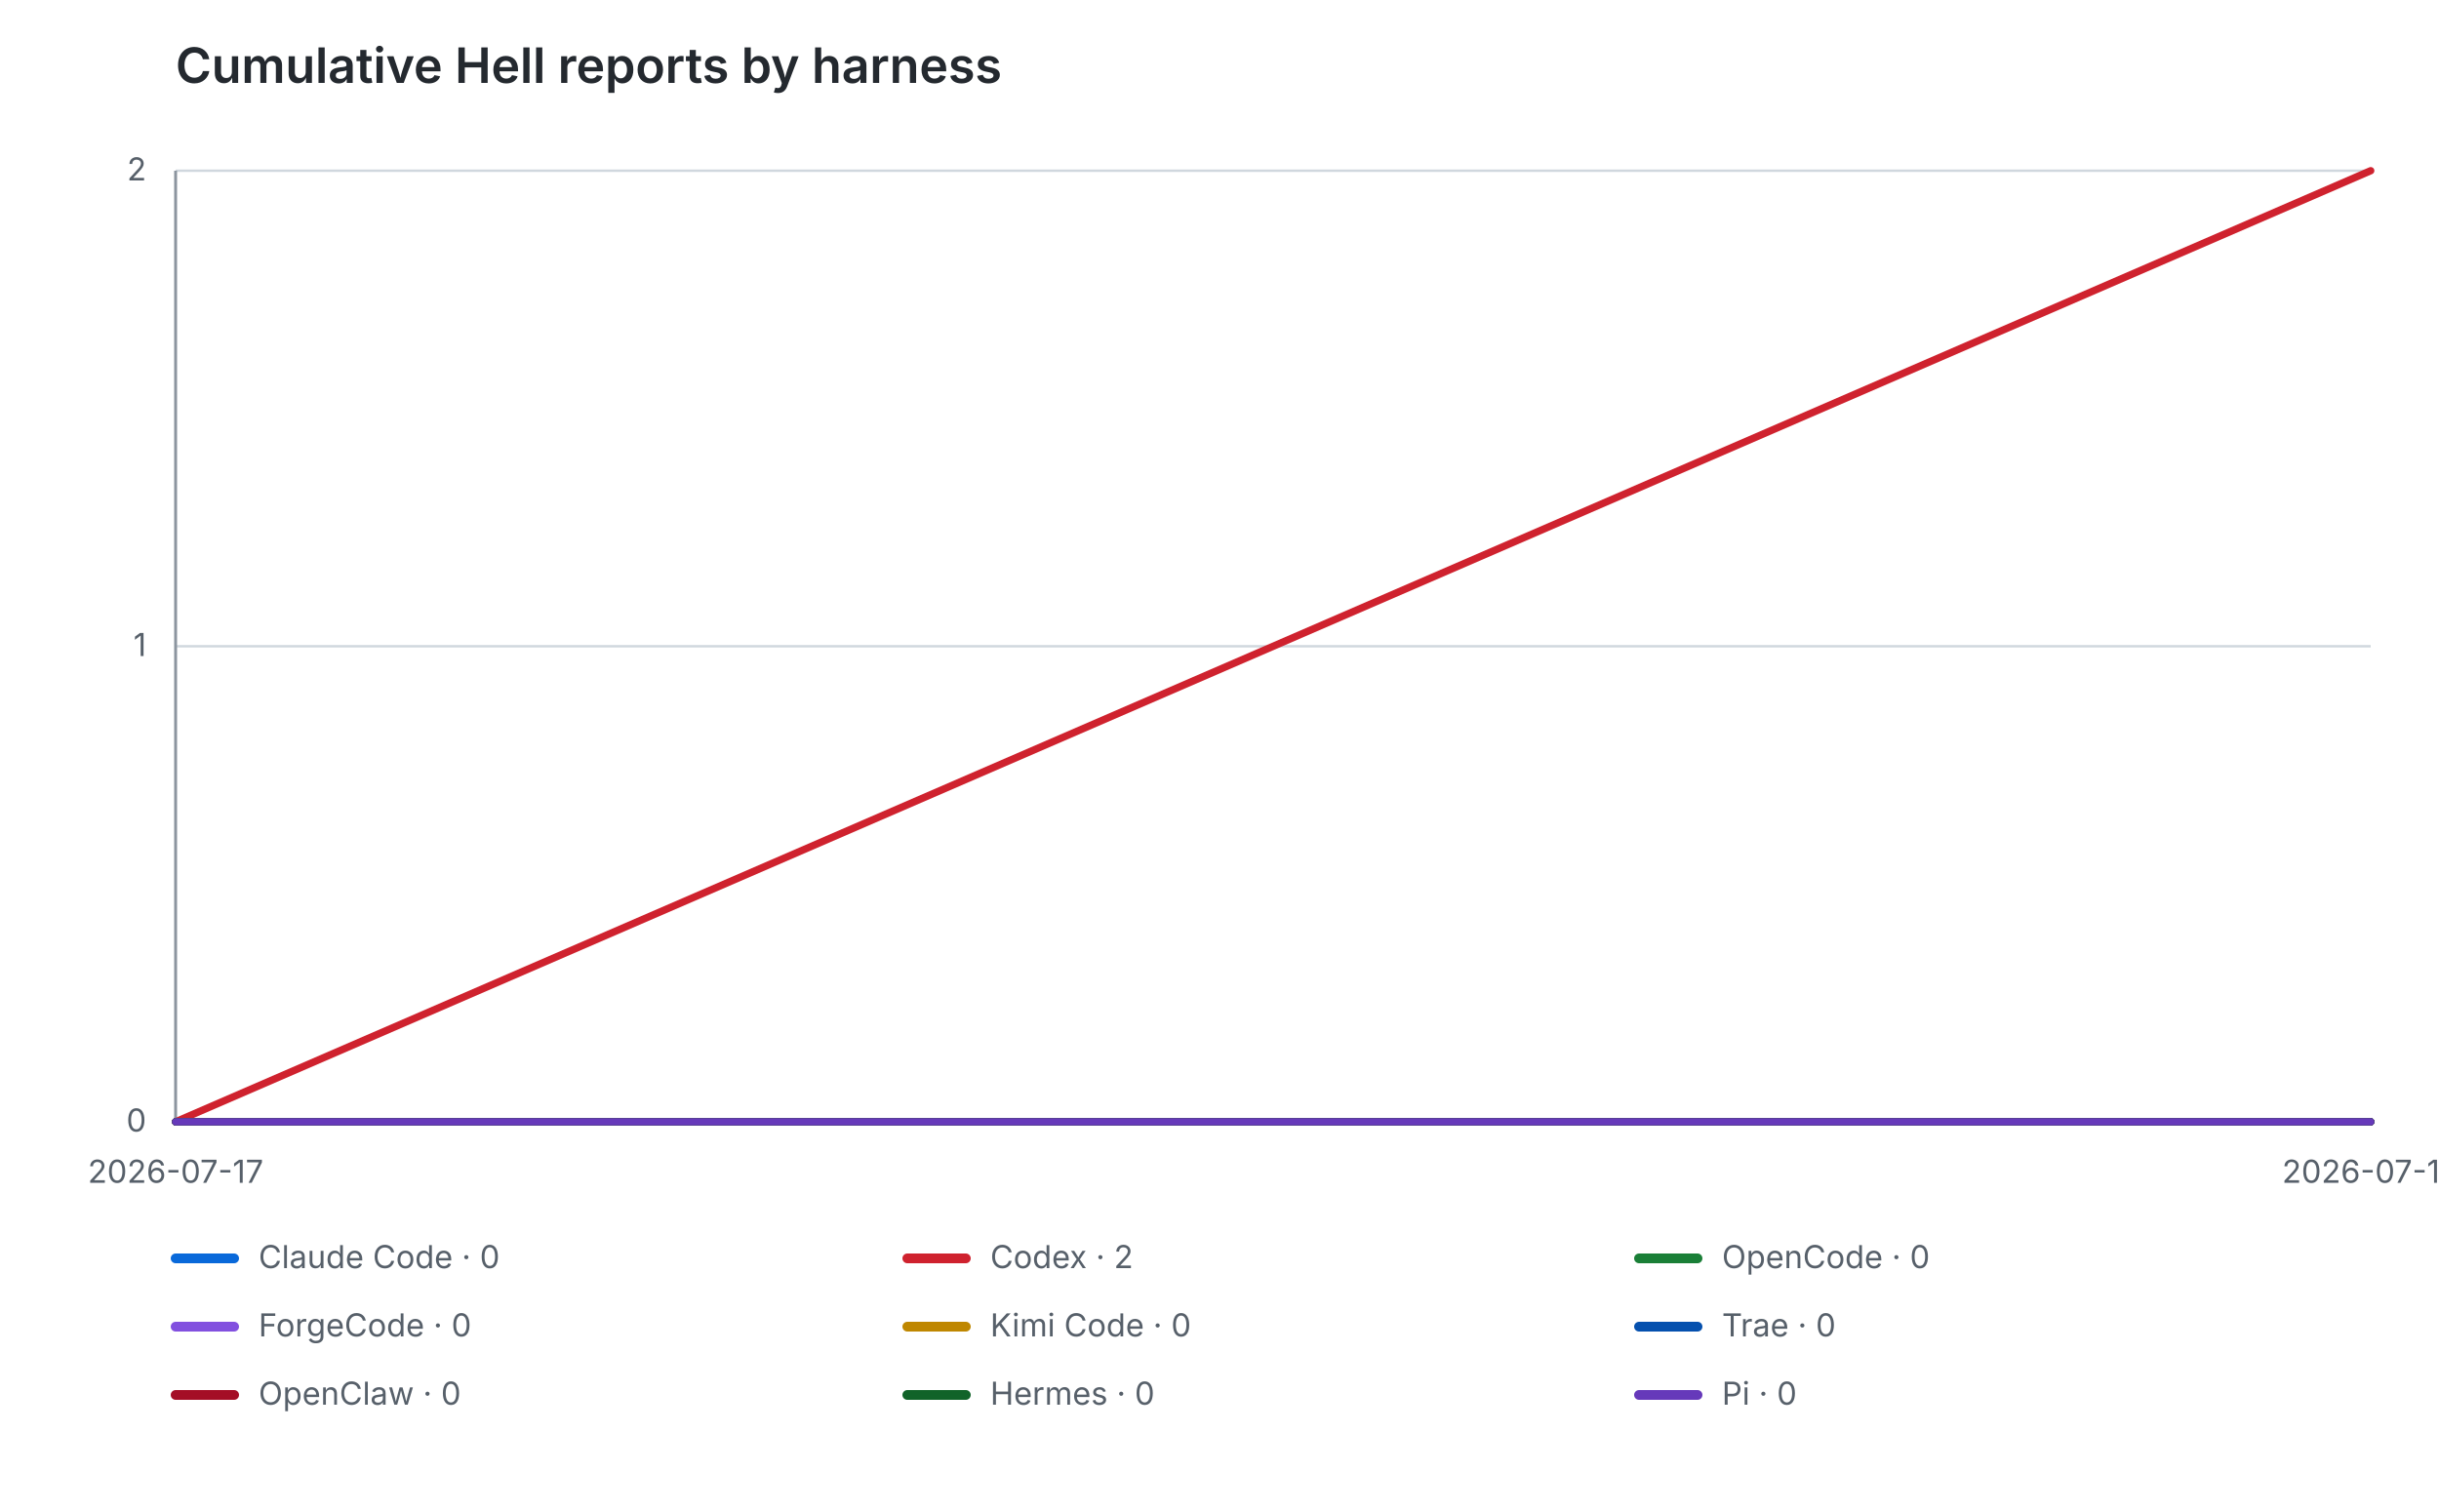
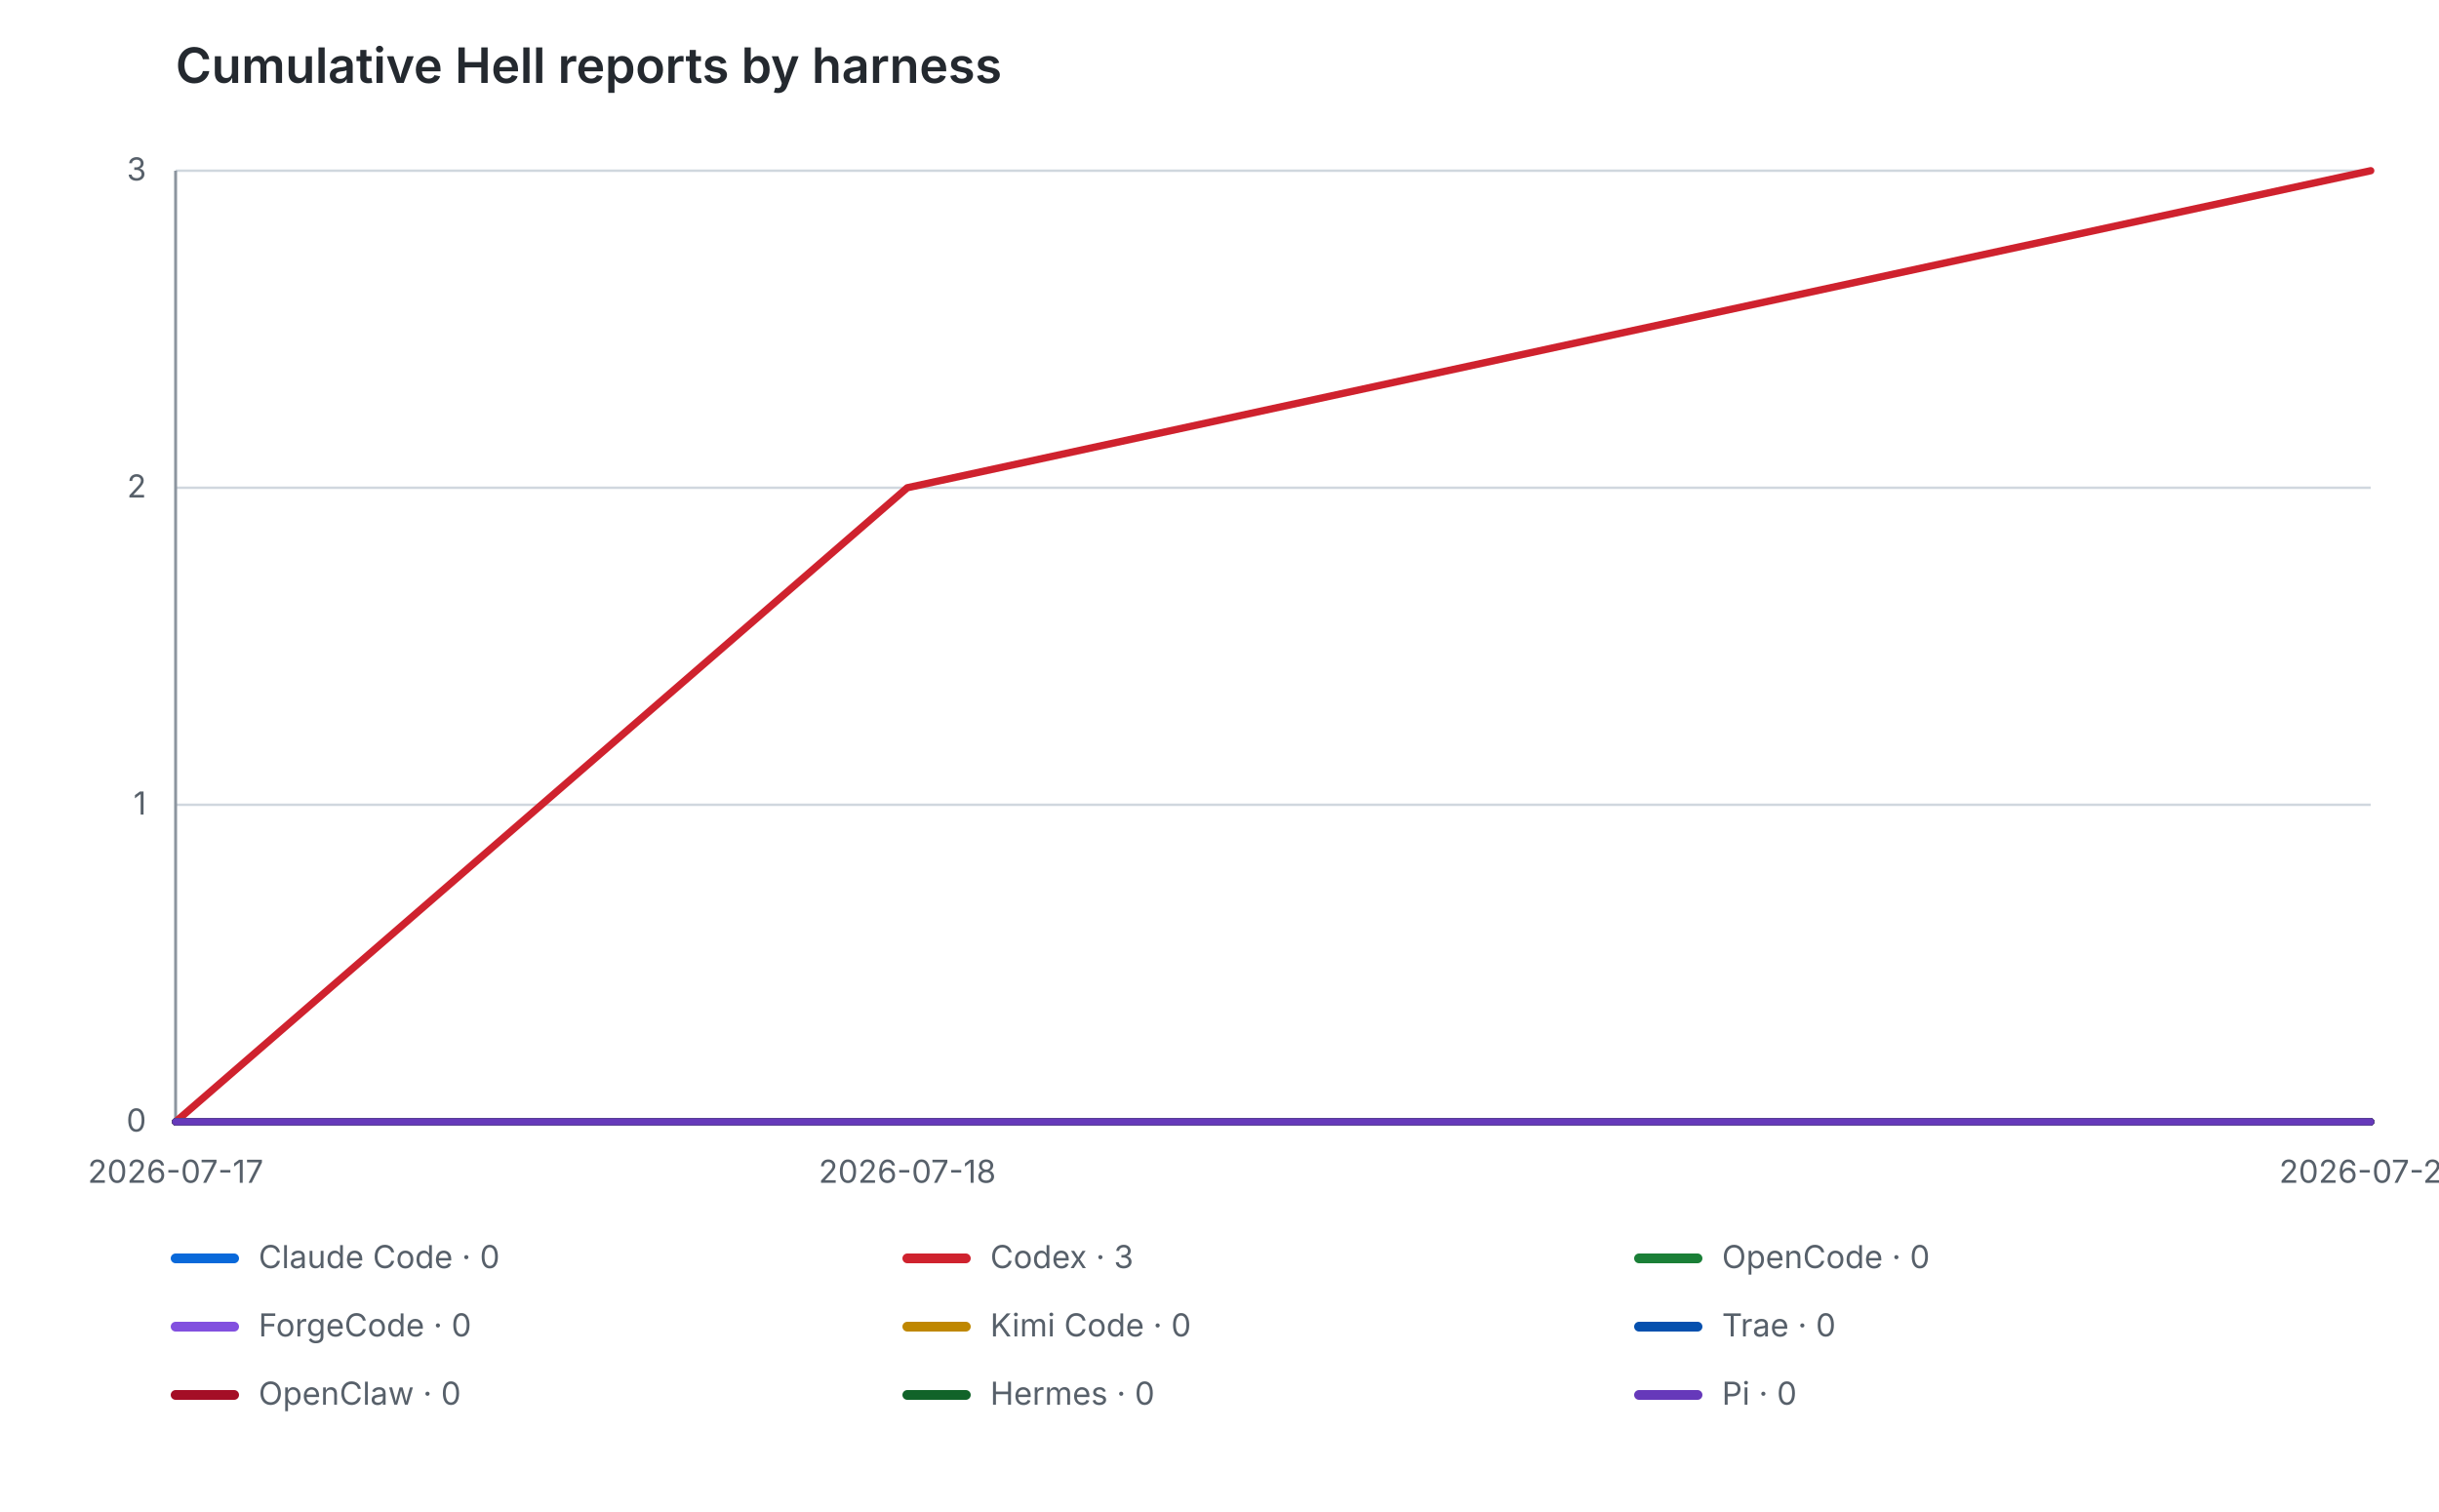
<svg xmlns="http://www.w3.org/2000/svg" width="1000" height="620" viewBox="0 0 1000 620" role="img">
  <style>
.label{fill:#57606a;font:13px -apple-system,BlinkMacSystemFont,Segoe UI,sans-serif}
.title{fill:#24292f;font:600 20px -apple-system,BlinkMacSystemFont,Segoe UI,sans-serif}
.grid{stroke:#d0d7de;stroke-width:1}.axis{stroke:#8c959f;stroke-width:1.2}
.series{fill:none;stroke-width:3;stroke-linecap:round;stroke-linejoin:round}
@media (prefers-color-scheme:dark){.label{fill:#8b949e}.title{fill:#c9d1d9}.grid{stroke:#30363d}.axis{stroke:#6e7681}}
</style>
  <text class="title" x="72" y="34">Cumulative Hell reports by harness</text>
  <line class="grid" x1="72" y1="460.00" x2="972" y2="460.00" />
  <text class="label" x="60" y="464.00" text-anchor="end">0</text>
-   <line class="grid" x1="72" y1="265.00" x2="972" y2="265.00" />
-   <text class="label" x="60" y="269.00" text-anchor="end">1</text>
+   <line class="grid" x1="72" y1="330.00" x2="972" y2="330.00" />
+   <text class="label" x="60" y="334.00" text-anchor="end">1</text>
+   <line class="grid" x1="72" y1="200.00" x2="972" y2="200.00" />
+   <text class="label" x="60" y="204.00" text-anchor="end">2</text>
  <line class="grid" x1="72" y1="70.00" x2="972" y2="70.00" />
-   <text class="label" x="60" y="74.00" text-anchor="end">2</text>
+   <text class="label" x="60" y="74.00" text-anchor="end">3</text>
  <line class="axis" x1="72" y1="70" x2="72" y2="460" />
  <line class="axis" x1="72" y1="460" x2="972" y2="460" />
  <text class="label" x="72.00" y="485" text-anchor="middle">2026-07-17</text>
-   <text class="label" x="972.00" y="485" text-anchor="middle">2026-07-18</text>
-   <polyline class="series" data-agent="claude-code" stroke="#0969da" points="72.00,460.00 972.00,460.00" />
-   <polyline class="series" data-agent="codex" stroke="#cf222e" points="72.00,460.00 972.00,70.00" />
-   <polyline class="series" data-agent="opencode" stroke="#1a7f37" points="72.00,460.00 972.00,460.00" />
-   <polyline class="series" data-agent="forgecode" stroke="#8250df" points="72.00,460.00 972.00,460.00" />
-   <polyline class="series" data-agent="kimi-code" stroke="#bf8700" points="72.00,460.00 972.00,460.00" />
-   <polyline class="series" data-agent="trae" stroke="#0550ae" points="72.00,460.00 972.00,460.00" />
-   <polyline class="series" data-agent="openclaw" stroke="#a40e26" points="72.00,460.00 972.00,460.00" />
-   <polyline class="series" data-agent="hermes" stroke="#116329" points="72.00,460.00 972.00,460.00" />
-   <polyline class="series" data-agent="pi" stroke="#6639ba" points="72.00,460.00 972.00,460.00" />
+   <text class="label" x="372.00" y="485" text-anchor="middle">2026-07-18</text>
+   <text class="label" x="972.00" y="485" text-anchor="middle">2026-07-20</text>
+   <polyline class="series" data-agent="claude-code" stroke="#0969da" points="72.00,460.00 372.00,460.00 972.00,460.00" />
+   <polyline class="series" data-agent="codex" stroke="#cf222e" points="72.00,460.00 372.00,200.00 972.00,70.00" />
+   <polyline class="series" data-agent="opencode" stroke="#1a7f37" points="72.00,460.00 372.00,460.00 972.00,460.00" />
+   <polyline class="series" data-agent="forgecode" stroke="#8250df" points="72.00,460.00 372.00,460.00 972.00,460.00" />
+   <polyline class="series" data-agent="kimi-code" stroke="#bf8700" points="72.00,460.00 372.00,460.00 972.00,460.00" />
+   <polyline class="series" data-agent="trae" stroke="#0550ae" points="72.00,460.00 372.00,460.00 972.00,460.00" />
+   <polyline class="series" data-agent="openclaw" stroke="#a40e26" points="72.00,460.00 372.00,460.00 972.00,460.00" />
+   <polyline class="series" data-agent="hermes" stroke="#116329" points="72.00,460.00 372.00,460.00 972.00,460.00" />
+   <polyline class="series" data-agent="pi" stroke="#6639ba" points="72.00,460.00 372.00,460.00 972.00,460.00" />
  <line x1="72" y1="516" x2="96" y2="516" stroke="#0969da" stroke-width="4" stroke-linecap="round" />
  <text class="label" x="106" y="520">Claude Code · 0</text>
  <line x1="372" y1="516" x2="396" y2="516" stroke="#cf222e" stroke-width="4" stroke-linecap="round" />
-   <text class="label" x="406" y="520">Codex · 2</text>
+   <text class="label" x="406" y="520">Codex · 3</text>
  <line x1="672" y1="516" x2="696" y2="516" stroke="#1a7f37" stroke-width="4" stroke-linecap="round" />
  <text class="label" x="706" y="520">OpenCode · 0</text>
  <line x1="72" y1="544" x2="96" y2="544" stroke="#8250df" stroke-width="4" stroke-linecap="round" />
  <text class="label" x="106" y="548">ForgeCode · 0</text>
  <line x1="372" y1="544" x2="396" y2="544" stroke="#bf8700" stroke-width="4" stroke-linecap="round" />
  <text class="label" x="406" y="548">Kimi Code · 0</text>
  <line x1="672" y1="544" x2="696" y2="544" stroke="#0550ae" stroke-width="4" stroke-linecap="round" />
  <text class="label" x="706" y="548">Trae · 0</text>
  <line x1="72" y1="572" x2="96" y2="572" stroke="#a40e26" stroke-width="4" stroke-linecap="round" />
  <text class="label" x="106" y="576">OpenClaw · 0</text>
  <line x1="372" y1="572" x2="396" y2="572" stroke="#116329" stroke-width="4" stroke-linecap="round" />
  <text class="label" x="406" y="576">Hermes · 0</text>
  <line x1="672" y1="572" x2="696" y2="572" stroke="#6639ba" stroke-width="4" stroke-linecap="round" />
  <text class="label" x="706" y="576">Pi · 0</text>
</svg>
